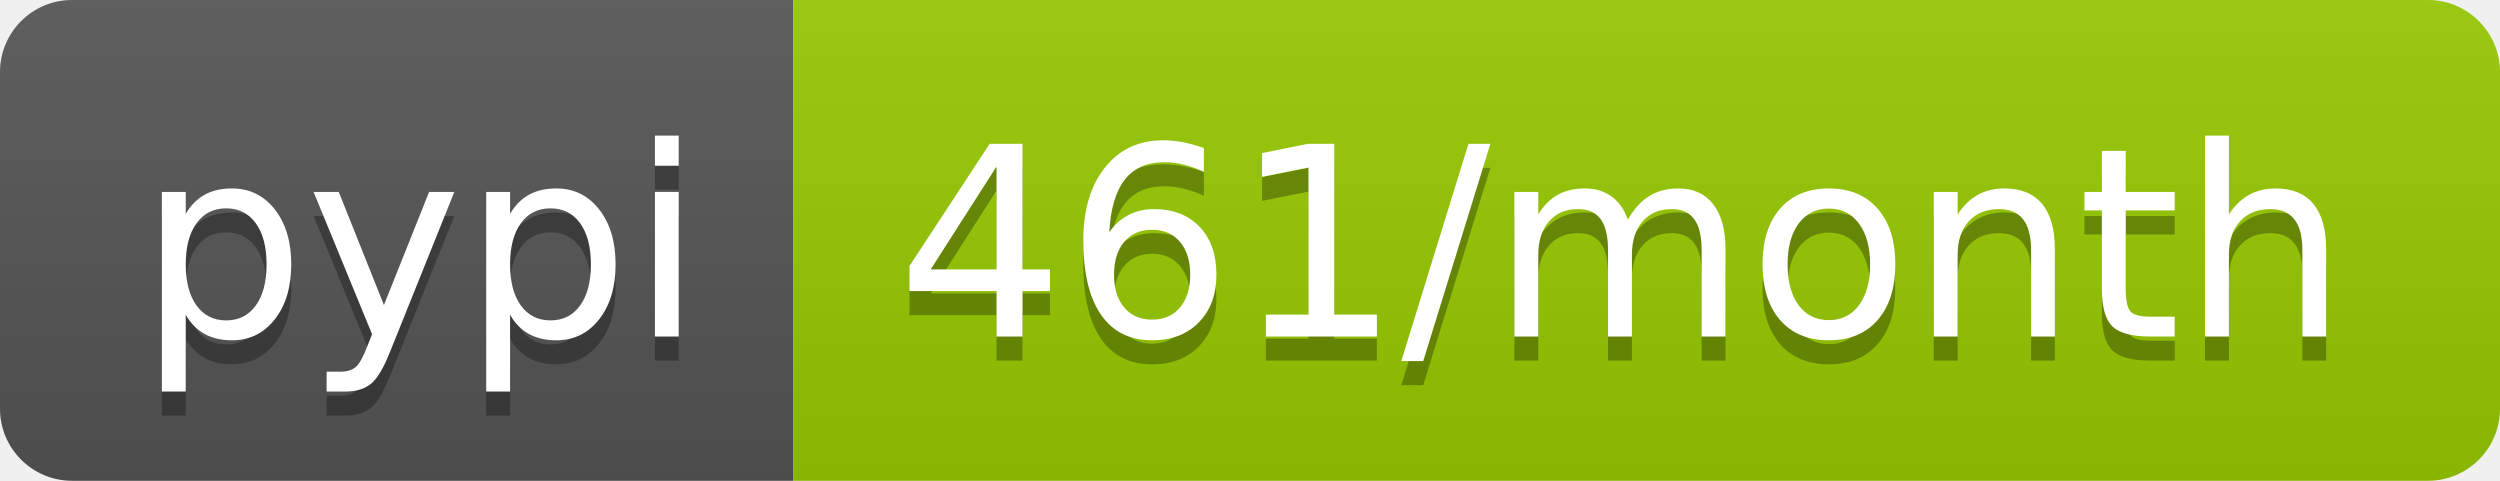
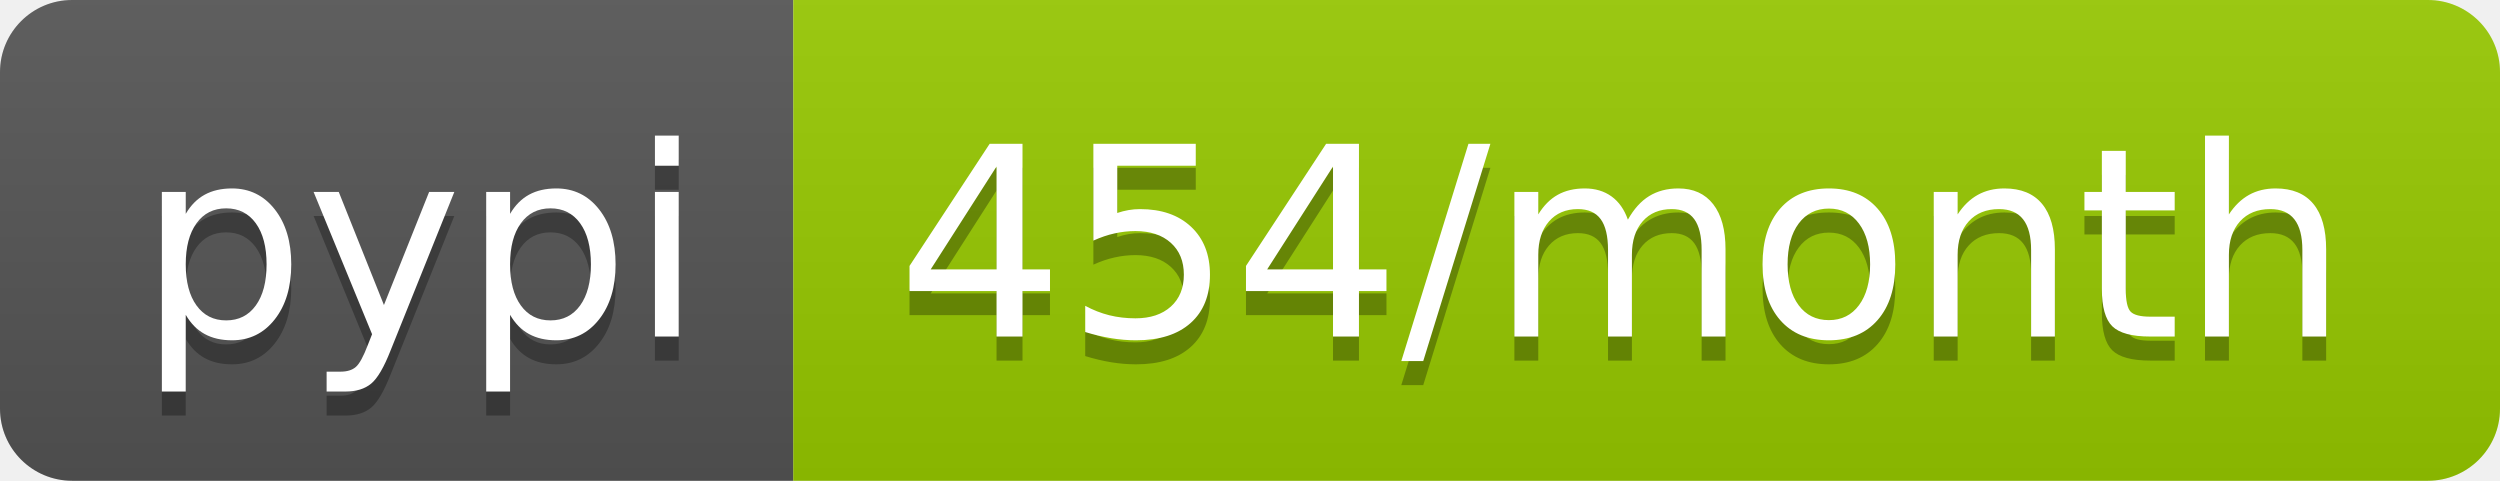
<svg xmlns="http://www.w3.org/2000/svg" width="104" height="20">
  <linearGradient id="b" x2="0" y2="100%">
    <stop offset="0" stop-color="#bbb" stop-opacity=".1" />
    <stop offset="1" stop-opacity=".1" />
  </linearGradient>
  <clipPath id="a">
    <rect width="104" height="20" rx="3" fill="#fff" />
  </clipPath>
  <g clip-path="url(#a)">
    <path fill="#555" d="M0 0h33v20H0z" />
    <path fill="#97ca00" d="M33 0h71v20H33z" />
    <path fill="url(#b)" d="M0 0h104v20H0z" />
  </g>
  <g fill="#fff" text-anchor="middle" font-family="DejaVu Sans,Verdana,Geneva,sans-serif" font-size="110">
    <text x="175" y="150" fill="#010101" fill-opacity=".3" transform="scale(.1)" textLength="230">pypi</text>
    <text x="175" y="140" transform="scale(.1)" textLength="230">pypi</text>
-     <text x="675" y="150" fill="#010101" fill-opacity=".3" transform="scale(.1)" textLength="610">461/month</text>
-     <text x="675" y="140" transform="scale(.1)" textLength="610">461/month</text>
+     <text x="675" y="150" fill="#010101" fill-opacity=".3" transform="scale(.1)" textLength="610">454/month</text>
+     <text x="675" y="140" transform="scale(.1)" textLength="610">454/month</text>
  </g>
</svg>
